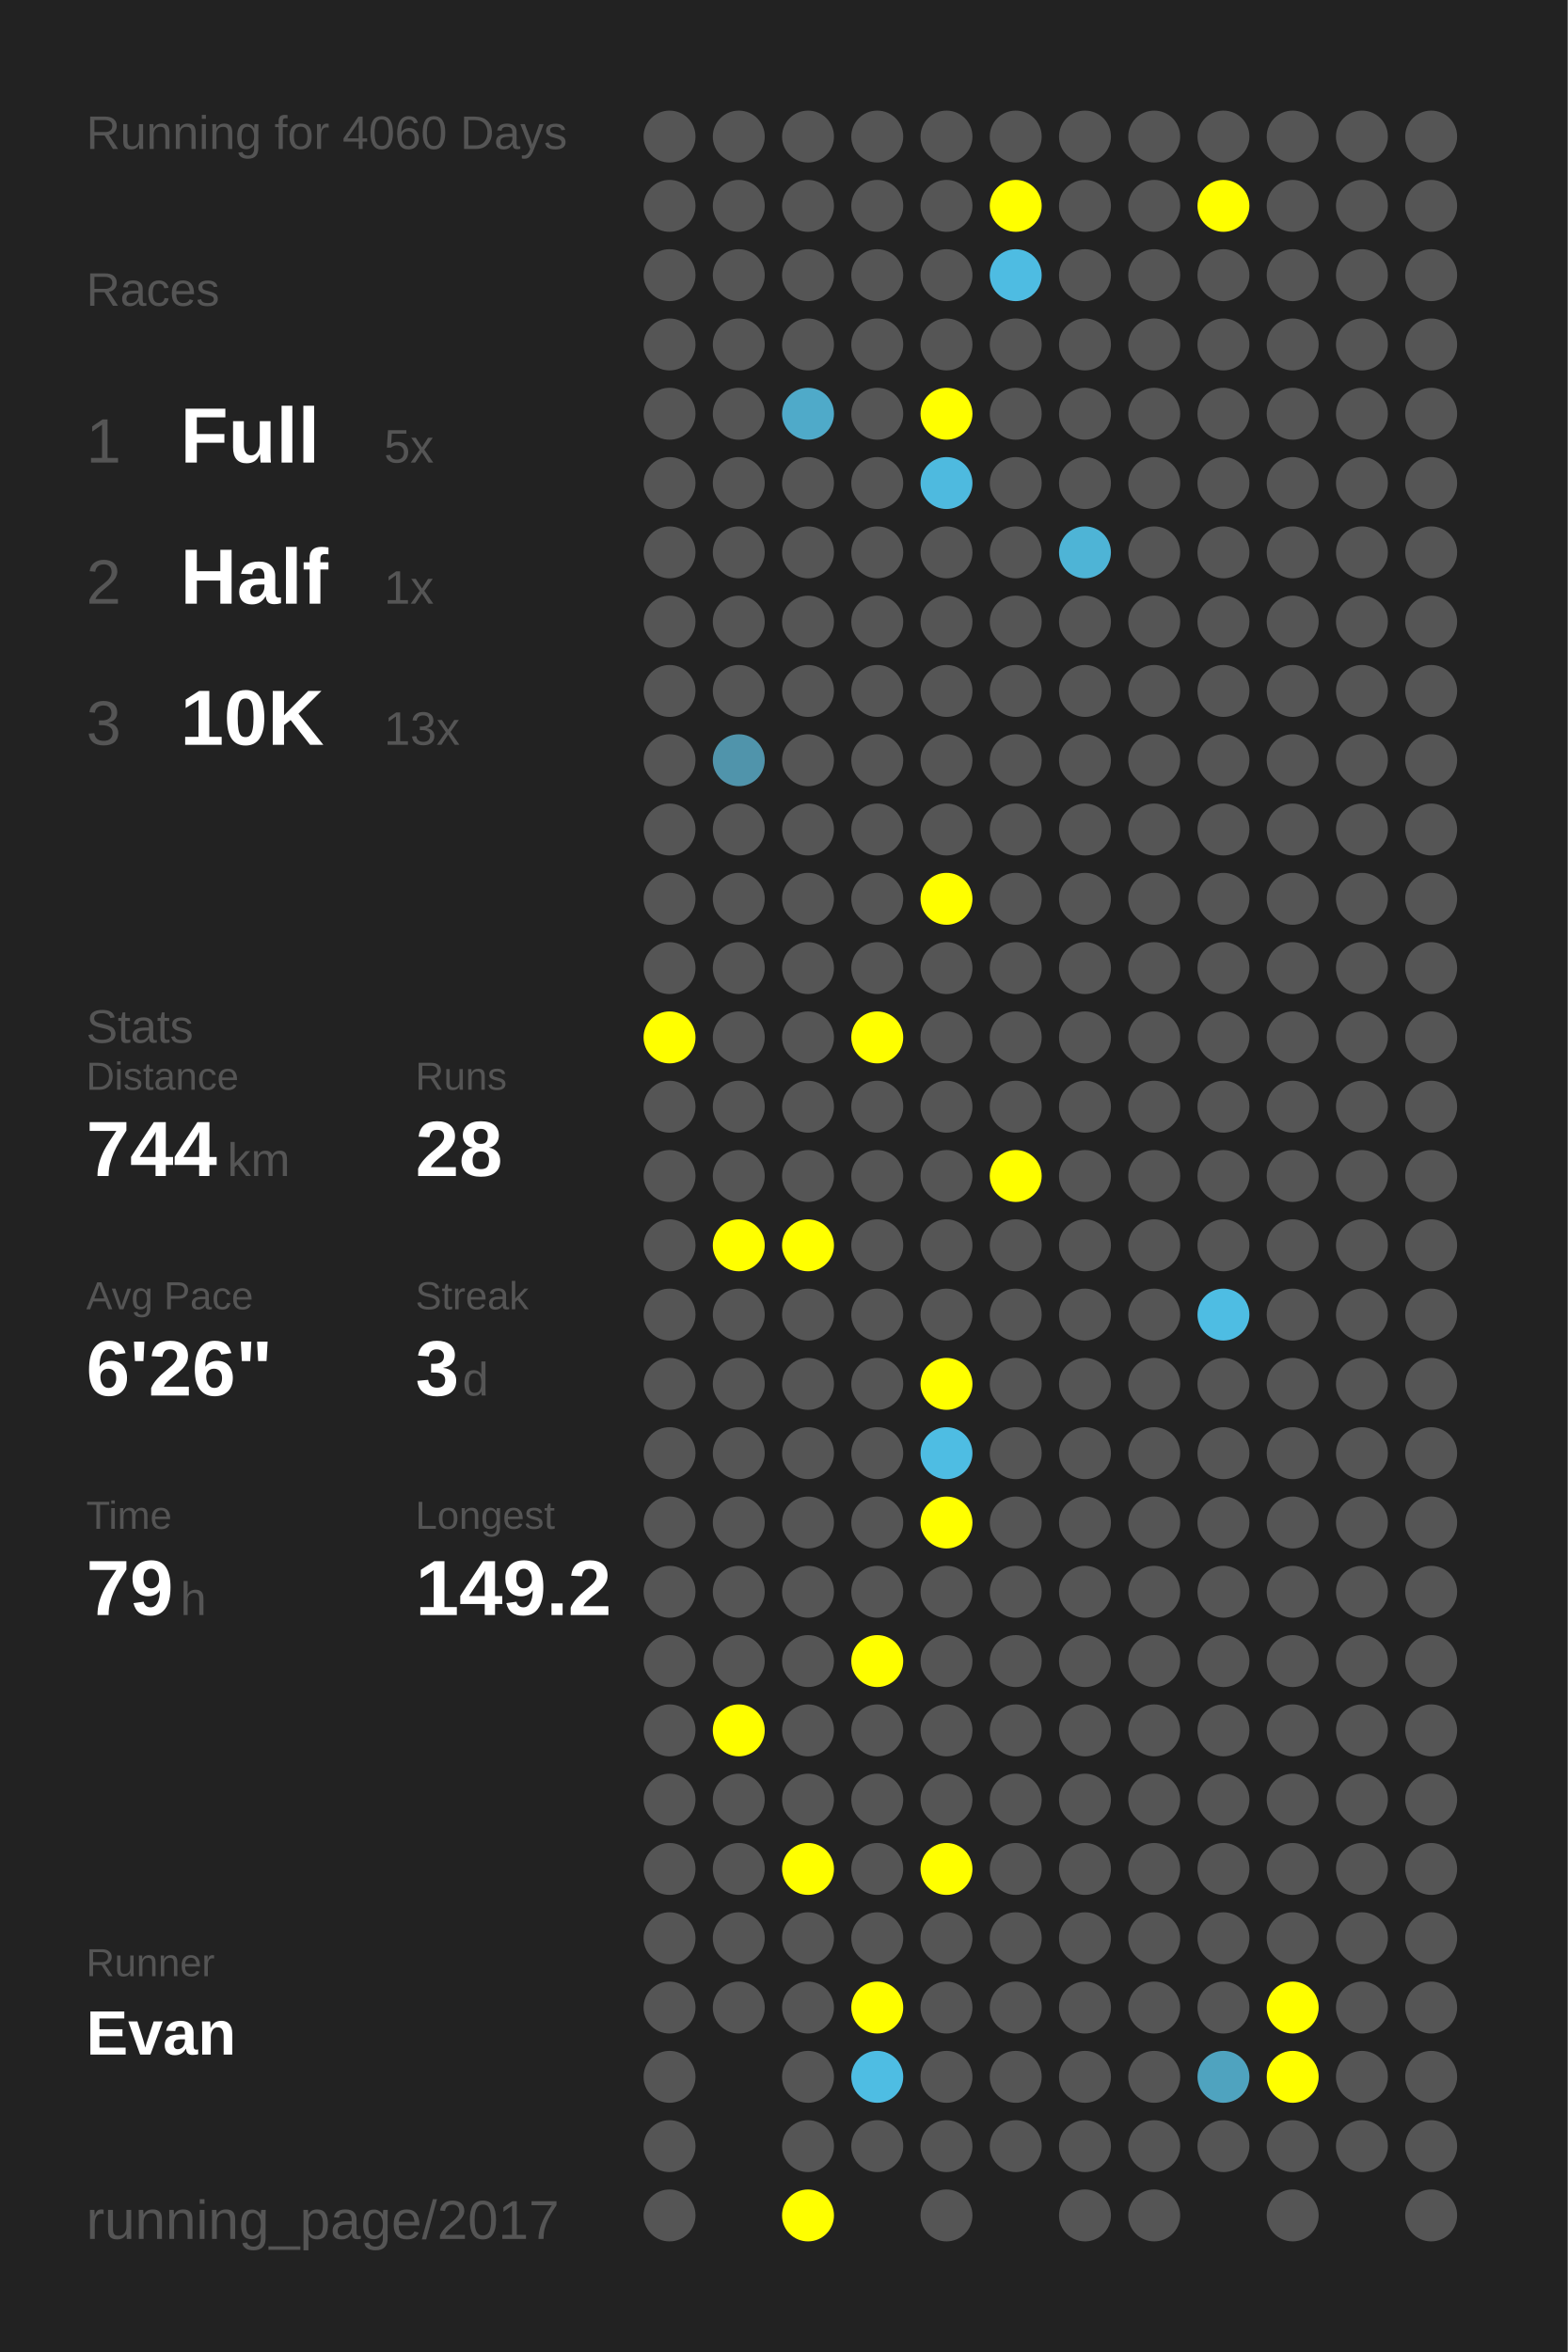
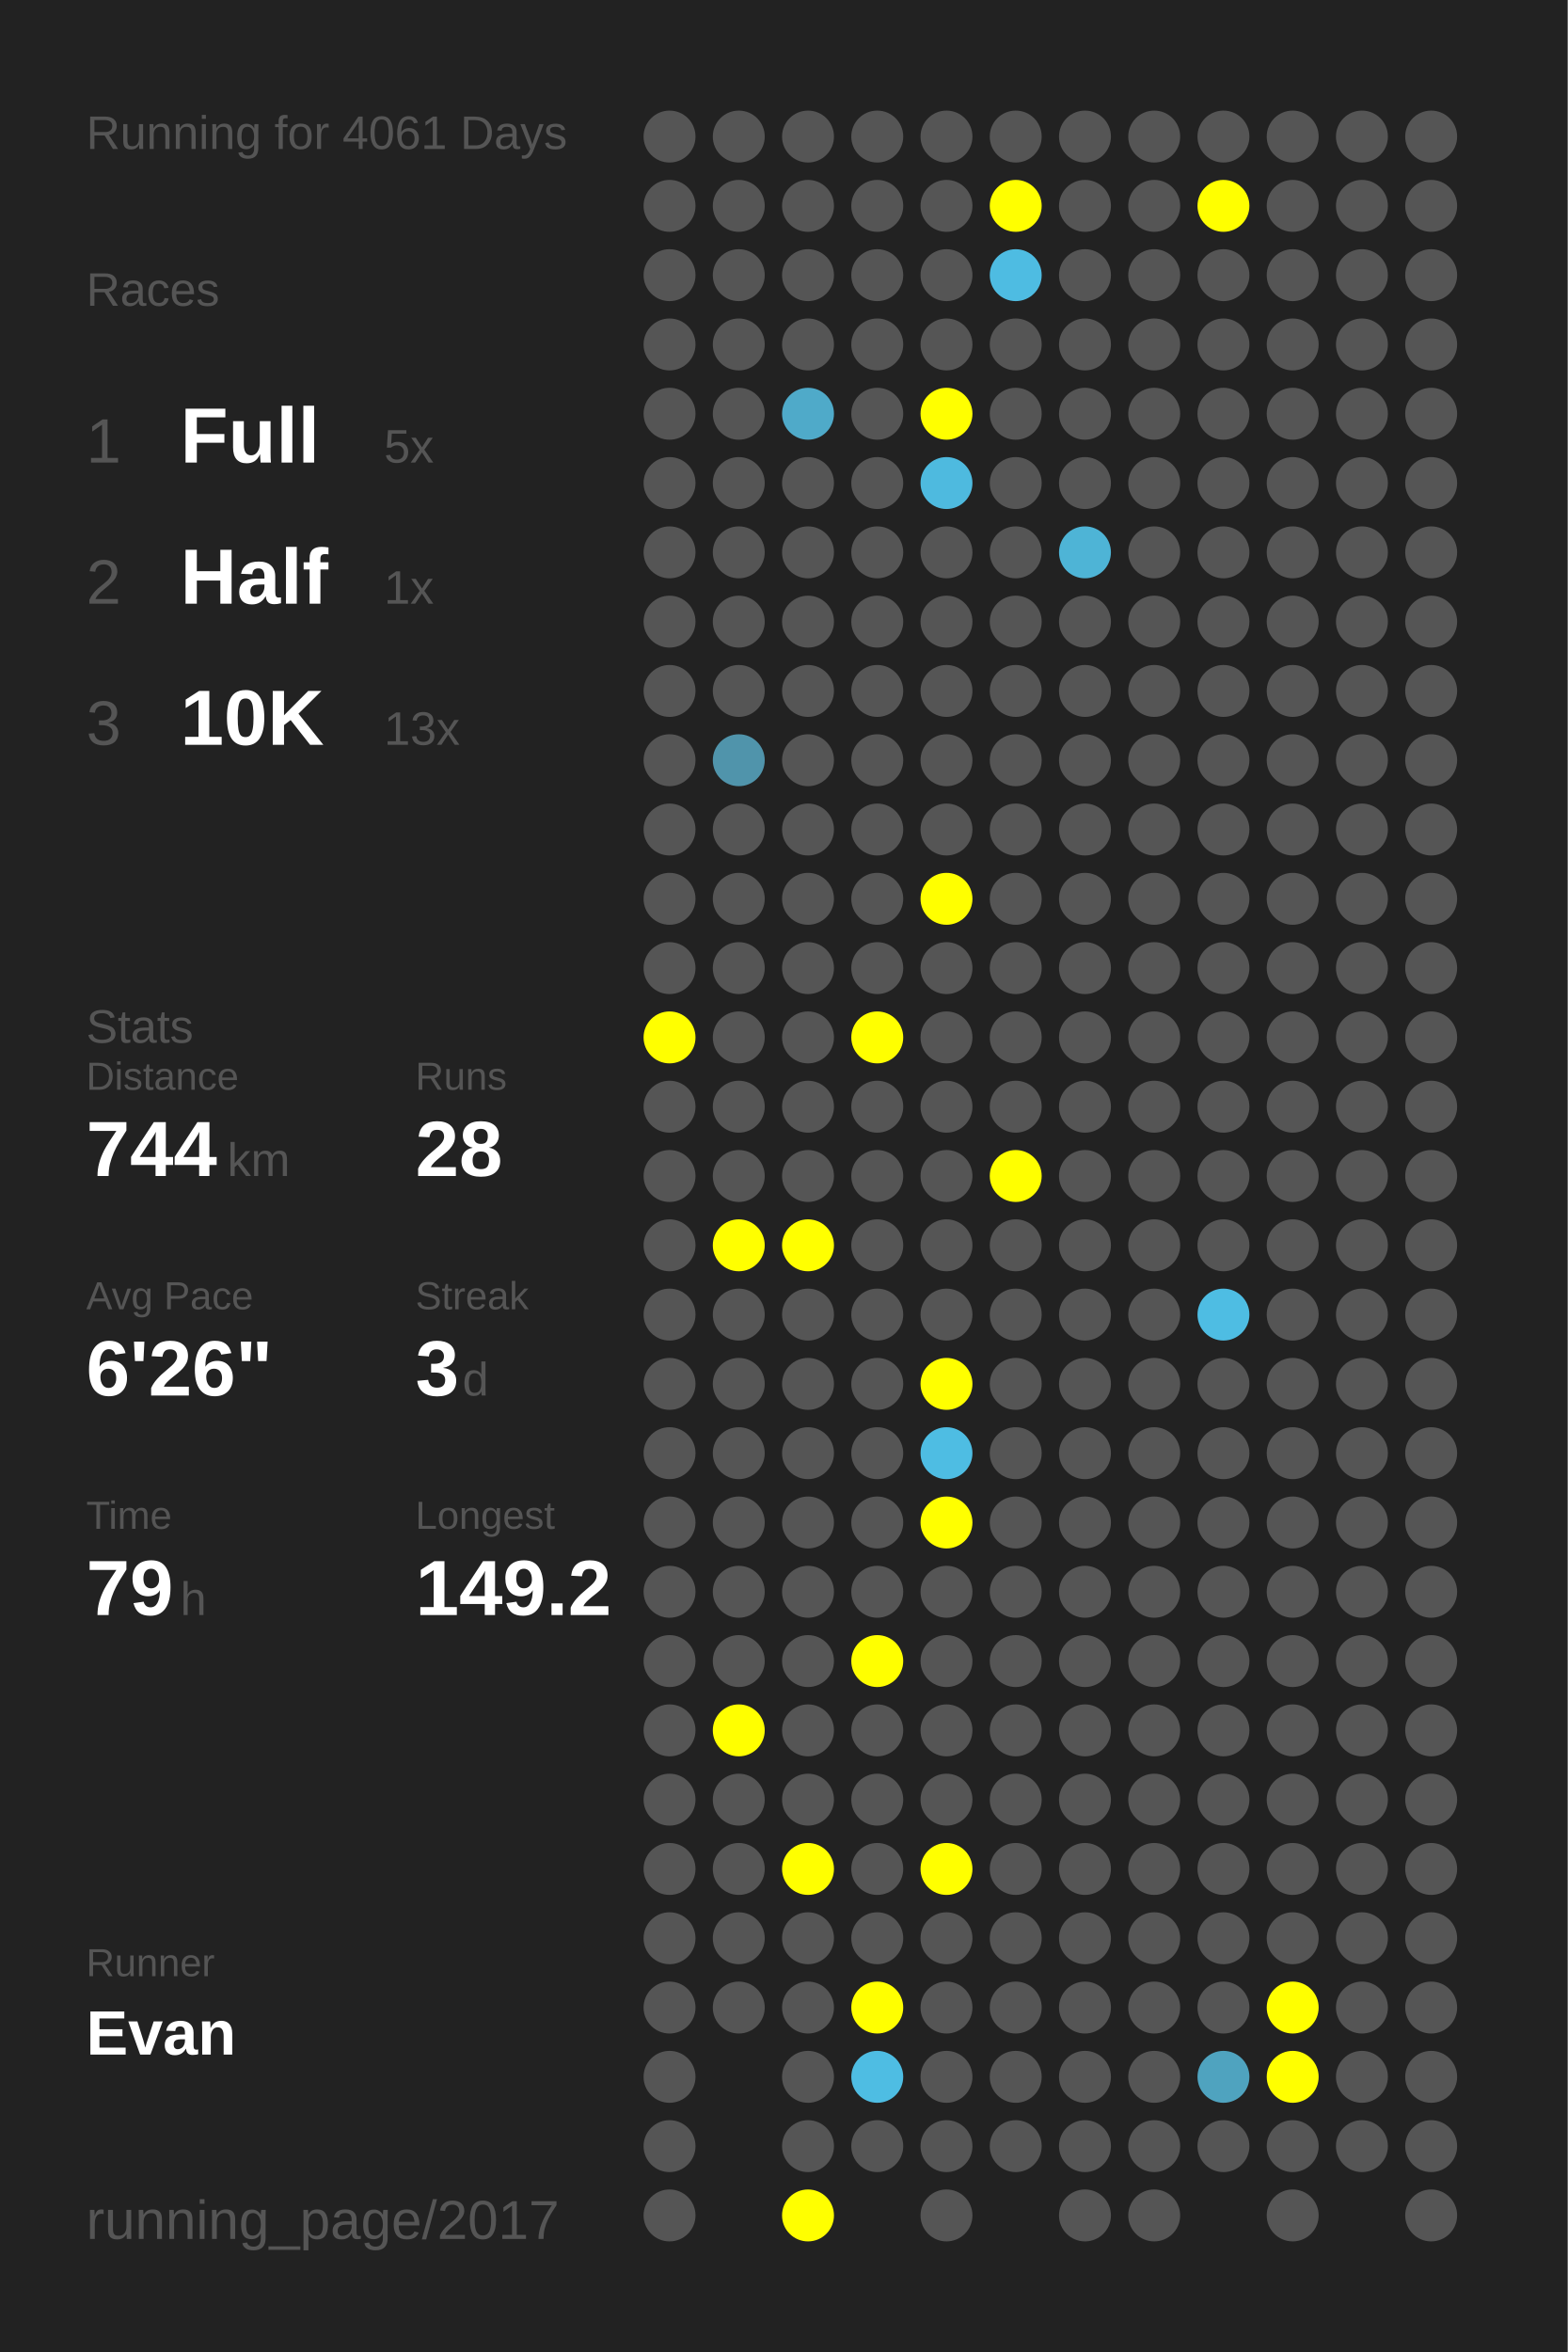
<svg xmlns="http://www.w3.org/2000/svg" baseProfile="full" height="300mm" version="1.1" viewBox="0,0,200,300" width="200mm">
  <defs />
  <rect fill="#222222" height="300" width="200" x="0" y="0" />
-   <text fill="#555555" style="font-size:6px; font-family:Arial;" x="11" y="19">Running for 4060 Days</text>
+   <text fill="#555555" style="font-size:6px; font-family:Arial;" x="11" y="19">Running for 4061 Days</text>
  <text fill="#555555" style="font-size:6px; font-family:Arial;" x="11" y="39">Races</text>
  <text fill="#555555" style="font-size:8px; font-family:Arial;" x="11" y="59">1</text>
  <text fill="#FFFFFF" style="font-size:10px; font-family:Arial; font-weight:bold;" x="23" y="59">Full</text>
  <text fill="#555555" style="font-size:6px; font-family:Arial;" x="49" y="59">5x</text>
  <text fill="#555555" style="font-size:8px; font-family:Arial;" x="11" y="77">2</text>
  <text fill="#FFFFFF" style="font-size:10px; font-family:Arial; font-weight:bold;" x="23" y="77">Half</text>
  <text fill="#555555" style="font-size:6px; font-family:Arial;" x="49" y="77">1x</text>
  <text fill="#555555" style="font-size:8px; font-family:Arial;" x="11" y="95">3</text>
  <text fill="#FFFFFF" style="font-size:10px; font-family:Arial; font-weight:bold;" x="23" y="95">10K</text>
  <text fill="#555555" style="font-size:6px; font-family:Arial;" x="49" y="95">13x</text>
  <text fill="#555555" style="font-size:6px; font-family:Arial;" x="11" y="133">Stats</text>
  <text fill="#555555" style="font-size:5px; font-family:Arial;" x="11" y="139">Distance</text>
  <text fill="#FFFFFF" style="font-size:10px; font-family:Arial; font-weight:bold;" x="11" y="150">744</text>
  <text fill="#555555" style="font-size:6px; font-family:Arial;" x="29" y="150">km</text>
  <text fill="#555555" style="font-size:5px; font-family:Arial;" x="53" y="139">Runs</text>
  <text fill="#FFFFFF" style="font-size:10px; font-family:Arial; font-weight:bold;" x="53" y="150">28</text>
  <text fill="#555555" style="font-size:5px; font-family:Arial;" x="11" y="167">Avg Pace</text>
  <text fill="#FFFFFF" style="font-size:10px; font-family:Arial; font-weight:bold;" x="11" y="178">6'26"</text>
  <text fill="#555555" style="font-size:5px; font-family:Arial;" x="53" y="167">Streak</text>
  <text fill="#FFFFFF" style="font-size:10px; font-family:Arial; font-weight:bold;" x="53" y="178">3</text>
  <text fill="#555555" style="font-size:6px; font-family:Arial;" x="59" y="178">d</text>
  <text fill="#555555" style="font-size:5px; font-family:Arial;" x="11" y="195">Time</text>
  <text fill="#FFFFFF" style="font-size:10px; font-family:Arial; font-weight:bold;" x="11" y="206">79</text>
  <text fill="#555555" style="font-size:6px; font-family:Arial;" x="23" y="206">h</text>
  <text fill="#555555" style="font-size:5px; font-family:Arial;" x="53" y="195">Longest</text>
  <text fill="#FFFFFF" style="font-size:10px; font-family:Arial; font-weight:bold;" x="53" y="206">149.2</text>
  <text fill="#555555" style="font-size:5px; font-family:Arial;" x="11" y="252.065">Runner</text>
  <text fill="#FFFFFF" style="font-size:8px; font-family:Arial; font-weight:bold;" x="11" y="262.065">Evan</text>
  <text fill="#555555" style="font-size:7px; font-family:Arial;" x="11" y="285.581">running_page/2017</text>
  <circle cx="85.417" cy="17.419" fill="#555555" r="3.312" />
  <circle cx="85.417" cy="26.258" fill="#555555" r="3.312" />
  <circle cx="85.417" cy="35.097" fill="#555555" r="3.312" />
  <circle cx="85.417" cy="43.935" fill="#555555" r="3.312" />
  <circle cx="85.417" cy="52.774" fill="#555555" r="3.312" />
  <circle cx="85.417" cy="61.613" fill="#555555" r="3.312" />
  <circle cx="85.417" cy="70.452" fill="#555555" r="3.312" />
  <circle cx="85.417" cy="79.29" fill="#555555" r="3.312" />
  <circle cx="85.417" cy="88.129" fill="#555555" r="3.312" />
  <circle cx="85.417" cy="96.968" fill="#555555" r="3.312" />
  <circle cx="85.417" cy="105.806" fill="#555555" r="3.312" />
  <circle cx="85.417" cy="114.645" fill="#555555" r="3.312" />
  <circle cx="85.417" cy="123.484" fill="#555555" r="3.312" />
  <circle cx="85.417" cy="132.323" fill="#FFFF00" r="3.312" />
  <circle cx="85.417" cy="141.161" fill="#555555" r="3.312" />
  <circle cx="85.417" cy="150" fill="#555555" r="3.312" />
  <circle cx="85.417" cy="158.839" fill="#555555" r="3.312" />
  <circle cx="85.417" cy="167.677" fill="#555555" r="3.312" />
  <circle cx="85.417" cy="176.516" fill="#555555" r="3.312" />
  <circle cx="85.417" cy="185.355" fill="#555555" r="3.312" />
  <circle cx="85.417" cy="194.194" fill="#555555" r="3.312" />
  <circle cx="85.417" cy="203.032" fill="#555555" r="3.312" />
  <circle cx="85.417" cy="211.871" fill="#555555" r="3.312" />
  <circle cx="85.417" cy="220.71" fill="#555555" r="3.312" />
  <circle cx="85.417" cy="229.548" fill="#555555" r="3.312" />
  <circle cx="85.417" cy="238.387" fill="#555555" r="3.312" />
  <circle cx="85.417" cy="247.226" fill="#555555" r="3.312" />
  <circle cx="85.417" cy="256.065" fill="#555555" r="3.312" />
  <circle cx="85.417" cy="264.903" fill="#555555" r="3.312" />
  <circle cx="85.417" cy="273.742" fill="#555555" r="3.312" />
  <circle cx="85.417" cy="282.581" fill="#555555" r="3.312" />
  <circle cx="94.25" cy="17.419" fill="#555555" r="3.312" />
  <circle cx="94.25" cy="26.258" fill="#555555" r="3.312" />
  <circle cx="94.25" cy="35.097" fill="#555555" r="3.312" />
  <circle cx="94.25" cy="43.935" fill="#555555" r="3.312" />
  <circle cx="94.25" cy="52.774" fill="#555555" r="3.312" />
  <circle cx="94.25" cy="61.613" fill="#555555" r="3.312" />
  <circle cx="94.25" cy="70.452" fill="#555555" r="3.312" />
  <circle cx="94.25" cy="79.29" fill="#555555" r="3.312" />
  <circle cx="94.25" cy="88.129" fill="#555555" r="3.312" />
  <circle cx="94.25" cy="96.968" fill="#5094ab" r="3.312" />
  <circle cx="94.25" cy="105.806" fill="#555555" r="3.312" />
  <circle cx="94.25" cy="114.645" fill="#555555" r="3.312" />
  <circle cx="94.25" cy="123.484" fill="#555555" r="3.312" />
  <circle cx="94.25" cy="132.323" fill="#555555" r="3.312" />
  <circle cx="94.25" cy="141.161" fill="#555555" r="3.312" />
  <circle cx="94.25" cy="150" fill="#555555" r="3.312" />
  <circle cx="94.25" cy="158.839" fill="#FFFF00" r="3.312" />
  <circle cx="94.25" cy="167.677" fill="#555555" r="3.312" />
  <circle cx="94.25" cy="176.516" fill="#555555" r="3.312" />
  <circle cx="94.25" cy="185.355" fill="#555555" r="3.312" />
  <circle cx="94.25" cy="194.194" fill="#555555" r="3.312" />
  <circle cx="94.25" cy="203.032" fill="#555555" r="3.312" />
  <circle cx="94.25" cy="211.871" fill="#555555" r="3.312" />
  <circle cx="94.25" cy="220.71" fill="#FFFF00" r="3.312" />
  <circle cx="94.25" cy="229.548" fill="#555555" r="3.312" />
  <circle cx="94.25" cy="238.387" fill="#555555" r="3.312" />
  <circle cx="94.25" cy="247.226" fill="#555555" r="3.312" />
  <circle cx="94.25" cy="256.065" fill="#555555" r="3.312" />
  <circle cx="103.083" cy="17.419" fill="#555555" r="3.312" />
  <circle cx="103.083" cy="26.258" fill="#555555" r="3.312" />
  <circle cx="103.083" cy="35.097" fill="#555555" r="3.312" />
  <circle cx="103.083" cy="43.935" fill="#555555" r="3.312" />
  <circle cx="103.083" cy="52.774" fill="#4faac9" r="3.312" />
  <circle cx="103.083" cy="61.613" fill="#555555" r="3.312" />
  <circle cx="103.083" cy="70.452" fill="#555555" r="3.312" />
  <circle cx="103.083" cy="79.29" fill="#555555" r="3.312" />
  <circle cx="103.083" cy="88.129" fill="#555555" r="3.312" />
  <circle cx="103.083" cy="96.968" fill="#555555" r="3.312" />
  <circle cx="103.083" cy="105.806" fill="#555555" r="3.312" />
  <circle cx="103.083" cy="114.645" fill="#555555" r="3.312" />
  <circle cx="103.083" cy="123.484" fill="#555555" r="3.312" />
  <circle cx="103.083" cy="132.323" fill="#555555" r="3.312" />
  <circle cx="103.083" cy="141.161" fill="#555555" r="3.312" />
  <circle cx="103.083" cy="150" fill="#555555" r="3.312" />
  <circle cx="103.083" cy="158.839" fill="#FFFF00" r="3.312" />
  <circle cx="103.083" cy="167.677" fill="#555555" r="3.312" />
  <circle cx="103.083" cy="176.516" fill="#555555" r="3.312" />
  <circle cx="103.083" cy="185.355" fill="#555555" r="3.312" />
  <circle cx="103.083" cy="194.194" fill="#555555" r="3.312" />
  <circle cx="103.083" cy="203.032" fill="#555555" r="3.312" />
  <circle cx="103.083" cy="211.871" fill="#555555" r="3.312" />
  <circle cx="103.083" cy="220.71" fill="#555555" r="3.312" />
  <circle cx="103.083" cy="229.548" fill="#555555" r="3.312" />
  <circle cx="103.083" cy="238.387" fill="#FFFF00" r="3.312" />
  <circle cx="103.083" cy="247.226" fill="#555555" r="3.312" />
  <circle cx="103.083" cy="256.065" fill="#555555" r="3.312" />
  <circle cx="103.083" cy="264.903" fill="#555555" r="3.312" />
  <circle cx="103.083" cy="273.742" fill="#555555" r="3.312" />
  <circle cx="103.083" cy="282.581" fill="#FFFF00" r="3.312" />
  <circle cx="111.917" cy="17.419" fill="#555555" r="3.312" />
  <circle cx="111.917" cy="26.258" fill="#555555" r="3.312" />
  <circle cx="111.917" cy="35.097" fill="#555555" r="3.312" />
  <circle cx="111.917" cy="43.935" fill="#555555" r="3.312" />
  <circle cx="111.917" cy="52.774" fill="#555555" r="3.312" />
  <circle cx="111.917" cy="61.613" fill="#555555" r="3.312" />
  <circle cx="111.917" cy="70.452" fill="#555555" r="3.312" />
  <circle cx="111.917" cy="79.29" fill="#555555" r="3.312" />
  <circle cx="111.917" cy="88.129" fill="#555555" r="3.312" />
  <circle cx="111.917" cy="96.968" fill="#555555" r="3.312" />
  <circle cx="111.917" cy="105.806" fill="#555555" r="3.312" />
  <circle cx="111.917" cy="114.645" fill="#555555" r="3.312" />
  <circle cx="111.917" cy="123.484" fill="#555555" r="3.312" />
  <circle cx="111.917" cy="132.323" fill="#FFFF00" r="3.312" />
  <circle cx="111.917" cy="141.161" fill="#555555" r="3.312" />
  <circle cx="111.917" cy="150" fill="#555555" r="3.312" />
  <circle cx="111.917" cy="158.839" fill="#555555" r="3.312" />
  <circle cx="111.917" cy="167.677" fill="#555555" r="3.312" />
  <circle cx="111.917" cy="176.516" fill="#555555" r="3.312" />
  <circle cx="111.917" cy="185.355" fill="#555555" r="3.312" />
  <circle cx="111.917" cy="194.194" fill="#555555" r="3.312" />
  <circle cx="111.917" cy="203.032" fill="#555555" r="3.312" />
  <circle cx="111.917" cy="211.871" fill="#FFFF00" r="3.312" />
  <circle cx="111.917" cy="220.71" fill="#555555" r="3.312" />
  <circle cx="111.917" cy="229.548" fill="#555555" r="3.312" />
  <circle cx="111.917" cy="238.387" fill="#555555" r="3.312" />
  <circle cx="111.917" cy="247.226" fill="#555555" r="3.312" />
  <circle cx="111.917" cy="256.065" fill="#FFFF00" r="3.312" />
  <circle cx="111.917" cy="264.903" fill="#4ebde3" r="3.312" />
  <circle cx="111.917" cy="273.742" fill="#555555" r="3.312" />
  <circle cx="120.75" cy="17.419" fill="#555555" r="3.312" />
  <circle cx="120.75" cy="26.258" fill="#555555" r="3.312" />
  <circle cx="120.75" cy="35.097" fill="#555555" r="3.312" />
  <circle cx="120.75" cy="43.935" fill="#555555" r="3.312" />
  <circle cx="120.75" cy="52.774" fill="#FFFF00" r="3.312" />
  <circle cx="120.75" cy="61.613" fill="#4ebadf" r="3.312" />
  <circle cx="120.75" cy="70.452" fill="#555555" r="3.312" />
  <circle cx="120.75" cy="79.29" fill="#555555" r="3.312" />
  <circle cx="120.75" cy="88.129" fill="#555555" r="3.312" />
  <circle cx="120.75" cy="96.968" fill="#555555" r="3.312" />
  <circle cx="120.75" cy="105.806" fill="#555555" r="3.312" />
  <circle cx="120.75" cy="114.645" fill="#FFFF00" r="3.312" />
  <circle cx="120.75" cy="123.484" fill="#555555" r="3.312" />
  <circle cx="120.75" cy="132.323" fill="#555555" r="3.312" />
  <circle cx="120.75" cy="141.161" fill="#555555" r="3.312" />
  <circle cx="120.75" cy="150" fill="#555555" r="3.312" />
  <circle cx="120.75" cy="158.839" fill="#555555" r="3.312" />
  <circle cx="120.75" cy="167.677" fill="#555555" r="3.312" />
  <circle cx="120.75" cy="176.516" fill="#FFFF00" r="3.312" />
  <circle cx="120.75" cy="185.355" fill="#4ebde3" r="3.312" />
  <circle cx="120.75" cy="194.194" fill="#FFFF00" r="3.312" />
  <circle cx="120.75" cy="203.032" fill="#555555" r="3.312" />
  <circle cx="120.75" cy="211.871" fill="#555555" r="3.312" />
  <circle cx="120.75" cy="220.71" fill="#555555" r="3.312" />
  <circle cx="120.75" cy="229.548" fill="#555555" r="3.312" />
  <circle cx="120.75" cy="238.387" fill="#FFFF00" r="3.312" />
  <circle cx="120.75" cy="247.226" fill="#555555" r="3.312" />
  <circle cx="120.75" cy="256.065" fill="#555555" r="3.312" />
  <circle cx="120.75" cy="264.903" fill="#555555" r="3.312" />
  <circle cx="120.75" cy="273.742" fill="#555555" r="3.312" />
  <circle cx="120.75" cy="282.581" fill="#555555" r="3.312" />
  <circle cx="129.583" cy="17.419" fill="#555555" r="3.312" />
  <circle cx="129.583" cy="26.258" fill="#FFFF00" r="3.312" />
  <circle cx="129.583" cy="35.097" fill="#4ebce2" r="3.312" />
  <circle cx="129.583" cy="43.935" fill="#555555" r="3.312" />
  <circle cx="129.583" cy="52.774" fill="#555555" r="3.312" />
  <circle cx="129.583" cy="61.613" fill="#555555" r="3.312" />
  <circle cx="129.583" cy="70.452" fill="#555555" r="3.312" />
  <circle cx="129.583" cy="79.29" fill="#555555" r="3.312" />
  <circle cx="129.583" cy="88.129" fill="#555555" r="3.312" />
  <circle cx="129.583" cy="96.968" fill="#555555" r="3.312" />
  <circle cx="129.583" cy="105.806" fill="#555555" r="3.312" />
  <circle cx="129.583" cy="114.645" fill="#555555" r="3.312" />
  <circle cx="129.583" cy="123.484" fill="#555555" r="3.312" />
  <circle cx="129.583" cy="132.323" fill="#555555" r="3.312" />
  <circle cx="129.583" cy="141.161" fill="#555555" r="3.312" />
  <circle cx="129.583" cy="150" fill="#FFFF00" r="3.312" />
  <circle cx="129.583" cy="158.839" fill="#555555" r="3.312" />
  <circle cx="129.583" cy="167.677" fill="#555555" r="3.312" />
  <circle cx="129.583" cy="176.516" fill="#555555" r="3.312" />
  <circle cx="129.583" cy="185.355" fill="#555555" r="3.312" />
  <circle cx="129.583" cy="194.194" fill="#555555" r="3.312" />
  <circle cx="129.583" cy="203.032" fill="#555555" r="3.312" />
  <circle cx="129.583" cy="211.871" fill="#555555" r="3.312" />
  <circle cx="129.583" cy="220.71" fill="#555555" r="3.312" />
  <circle cx="129.583" cy="229.548" fill="#555555" r="3.312" />
  <circle cx="129.583" cy="238.387" fill="#555555" r="3.312" />
  <circle cx="129.583" cy="247.226" fill="#555555" r="3.312" />
  <circle cx="129.583" cy="256.065" fill="#555555" r="3.312" />
  <circle cx="129.583" cy="264.903" fill="#555555" r="3.312" />
  <circle cx="129.583" cy="273.742" fill="#555555" r="3.312" />
  <circle cx="138.417" cy="17.419" fill="#555555" r="3.312" />
  <circle cx="138.417" cy="26.258" fill="#555555" r="3.312" />
  <circle cx="138.417" cy="35.097" fill="#555555" r="3.312" />
  <circle cx="138.417" cy="43.935" fill="#555555" r="3.312" />
  <circle cx="138.417" cy="52.774" fill="#555555" r="3.312" />
  <circle cx="138.417" cy="61.613" fill="#555555" r="3.312" />
  <circle cx="138.417" cy="70.452" fill="#4eb4d6" r="3.312" />
  <circle cx="138.417" cy="79.29" fill="#555555" r="3.312" />
  <circle cx="138.417" cy="88.129" fill="#555555" r="3.312" />
  <circle cx="138.417" cy="96.968" fill="#555555" r="3.312" />
  <circle cx="138.417" cy="105.806" fill="#555555" r="3.312" />
  <circle cx="138.417" cy="114.645" fill="#555555" r="3.312" />
  <circle cx="138.417" cy="123.484" fill="#555555" r="3.312" />
  <circle cx="138.417" cy="132.323" fill="#555555" r="3.312" />
  <circle cx="138.417" cy="141.161" fill="#555555" r="3.312" />
  <circle cx="138.417" cy="150" fill="#555555" r="3.312" />
  <circle cx="138.417" cy="158.839" fill="#555555" r="3.312" />
  <circle cx="138.417" cy="167.677" fill="#555555" r="3.312" />
  <circle cx="138.417" cy="176.516" fill="#555555" r="3.312" />
  <circle cx="138.417" cy="185.355" fill="#555555" r="3.312" />
  <circle cx="138.417" cy="194.194" fill="#555555" r="3.312" />
  <circle cx="138.417" cy="203.032" fill="#555555" r="3.312" />
  <circle cx="138.417" cy="211.871" fill="#555555" r="3.312" />
  <circle cx="138.417" cy="220.71" fill="#555555" r="3.312" />
  <circle cx="138.417" cy="229.548" fill="#555555" r="3.312" />
  <circle cx="138.417" cy="238.387" fill="#555555" r="3.312" />
  <circle cx="138.417" cy="247.226" fill="#555555" r="3.312" />
  <circle cx="138.417" cy="256.065" fill="#555555" r="3.312" />
  <circle cx="138.417" cy="264.903" fill="#555555" r="3.312" />
  <circle cx="138.417" cy="273.742" fill="#555555" r="3.312" />
  <circle cx="138.417" cy="282.581" fill="#555555" r="3.312" />
  <circle cx="147.25" cy="17.419" fill="#555555" r="3.312" />
  <circle cx="147.25" cy="26.258" fill="#555555" r="3.312" />
  <circle cx="147.25" cy="35.097" fill="#555555" r="3.312" />
  <circle cx="147.25" cy="43.935" fill="#555555" r="3.312" />
  <circle cx="147.25" cy="52.774" fill="#555555" r="3.312" />
  <circle cx="147.25" cy="61.613" fill="#555555" r="3.312" />
  <circle cx="147.25" cy="70.452" fill="#555555" r="3.312" />
  <circle cx="147.25" cy="79.29" fill="#555555" r="3.312" />
  <circle cx="147.25" cy="88.129" fill="#555555" r="3.312" />
  <circle cx="147.25" cy="96.968" fill="#555555" r="3.312" />
  <circle cx="147.25" cy="105.806" fill="#555555" r="3.312" />
  <circle cx="147.25" cy="114.645" fill="#555555" r="3.312" />
  <circle cx="147.25" cy="123.484" fill="#555555" r="3.312" />
  <circle cx="147.25" cy="132.323" fill="#555555" r="3.312" />
  <circle cx="147.25" cy="141.161" fill="#555555" r="3.312" />
  <circle cx="147.25" cy="150" fill="#555555" r="3.312" />
  <circle cx="147.25" cy="158.839" fill="#555555" r="3.312" />
  <circle cx="147.25" cy="167.677" fill="#555555" r="3.312" />
  <circle cx="147.25" cy="176.516" fill="#555555" r="3.312" />
  <circle cx="147.25" cy="185.355" fill="#555555" r="3.312" />
  <circle cx="147.25" cy="194.194" fill="#555555" r="3.312" />
  <circle cx="147.25" cy="203.032" fill="#555555" r="3.312" />
  <circle cx="147.25" cy="211.871" fill="#555555" r="3.312" />
  <circle cx="147.25" cy="220.71" fill="#555555" r="3.312" />
  <circle cx="147.25" cy="229.548" fill="#555555" r="3.312" />
  <circle cx="147.25" cy="238.387" fill="#555555" r="3.312" />
  <circle cx="147.25" cy="247.226" fill="#555555" r="3.312" />
  <circle cx="147.25" cy="256.065" fill="#555555" r="3.312" />
  <circle cx="147.25" cy="264.903" fill="#555555" r="3.312" />
  <circle cx="147.25" cy="273.742" fill="#555555" r="3.312" />
  <circle cx="147.25" cy="282.581" fill="#555555" r="3.312" />
  <circle cx="156.083" cy="17.419" fill="#555555" r="3.312" />
  <circle cx="156.083" cy="26.258" fill="#FFFF00" r="3.312" />
  <circle cx="156.083" cy="35.097" fill="#555555" r="3.312" />
  <circle cx="156.083" cy="43.935" fill="#555555" r="3.312" />
  <circle cx="156.083" cy="52.774" fill="#555555" r="3.312" />
  <circle cx="156.083" cy="61.613" fill="#555555" r="3.312" />
  <circle cx="156.083" cy="70.452" fill="#555555" r="3.312" />
  <circle cx="156.083" cy="79.29" fill="#555555" r="3.312" />
  <circle cx="156.083" cy="88.129" fill="#555555" r="3.312" />
  <circle cx="156.083" cy="96.968" fill="#555555" r="3.312" />
  <circle cx="156.083" cy="105.806" fill="#555555" r="3.312" />
  <circle cx="156.083" cy="114.645" fill="#555555" r="3.312" />
  <circle cx="156.083" cy="123.484" fill="#555555" r="3.312" />
  <circle cx="156.083" cy="132.323" fill="#555555" r="3.312" />
  <circle cx="156.083" cy="141.161" fill="#555555" r="3.312" />
  <circle cx="156.083" cy="150" fill="#555555" r="3.312" />
  <circle cx="156.083" cy="158.839" fill="#555555" r="3.312" />
  <circle cx="156.083" cy="167.677" fill="#4ebde3" r="3.312" />
  <circle cx="156.083" cy="176.516" fill="#555555" r="3.312" />
  <circle cx="156.083" cy="185.355" fill="#555555" r="3.312" />
  <circle cx="156.083" cy="194.194" fill="#555555" r="3.312" />
  <circle cx="156.083" cy="203.032" fill="#555555" r="3.312" />
  <circle cx="156.083" cy="211.871" fill="#555555" r="3.312" />
  <circle cx="156.083" cy="220.71" fill="#555555" r="3.312" />
  <circle cx="156.083" cy="229.548" fill="#555555" r="3.312" />
  <circle cx="156.083" cy="238.387" fill="#555555" r="3.312" />
  <circle cx="156.083" cy="247.226" fill="#555555" r="3.312" />
  <circle cx="156.083" cy="256.065" fill="#555555" r="3.312" />
  <circle cx="156.083" cy="264.903" fill="#4fa3bf" r="3.312" />
  <circle cx="156.083" cy="273.742" fill="#555555" r="3.312" />
  <circle cx="164.917" cy="17.419" fill="#555555" r="3.312" />
  <circle cx="164.917" cy="26.258" fill="#555555" r="3.312" />
  <circle cx="164.917" cy="35.097" fill="#555555" r="3.312" />
  <circle cx="164.917" cy="43.935" fill="#555555" r="3.312" />
  <circle cx="164.917" cy="52.774" fill="#555555" r="3.312" />
  <circle cx="164.917" cy="61.613" fill="#555555" r="3.312" />
  <circle cx="164.917" cy="70.452" fill="#555555" r="3.312" />
  <circle cx="164.917" cy="79.29" fill="#555555" r="3.312" />
  <circle cx="164.917" cy="88.129" fill="#555555" r="3.312" />
  <circle cx="164.917" cy="96.968" fill="#555555" r="3.312" />
  <circle cx="164.917" cy="105.806" fill="#555555" r="3.312" />
  <circle cx="164.917" cy="114.645" fill="#555555" r="3.312" />
  <circle cx="164.917" cy="123.484" fill="#555555" r="3.312" />
  <circle cx="164.917" cy="132.323" fill="#555555" r="3.312" />
  <circle cx="164.917" cy="141.161" fill="#555555" r="3.312" />
  <circle cx="164.917" cy="150" fill="#555555" r="3.312" />
  <circle cx="164.917" cy="158.839" fill="#555555" r="3.312" />
  <circle cx="164.917" cy="167.677" fill="#555555" r="3.312" />
  <circle cx="164.917" cy="176.516" fill="#555555" r="3.312" />
  <circle cx="164.917" cy="185.355" fill="#555555" r="3.312" />
  <circle cx="164.917" cy="194.194" fill="#555555" r="3.312" />
  <circle cx="164.917" cy="203.032" fill="#555555" r="3.312" />
  <circle cx="164.917" cy="211.871" fill="#555555" r="3.312" />
  <circle cx="164.917" cy="220.71" fill="#555555" r="3.312" />
  <circle cx="164.917" cy="229.548" fill="#555555" r="3.312" />
  <circle cx="164.917" cy="238.387" fill="#555555" r="3.312" />
  <circle cx="164.917" cy="247.226" fill="#555555" r="3.312" />
  <circle cx="164.917" cy="256.065" fill="#FFFF00" r="3.312" />
  <circle cx="164.917" cy="264.903" fill="#FFFF00" r="3.312" />
  <circle cx="164.917" cy="273.742" fill="#555555" r="3.312" />
  <circle cx="164.917" cy="282.581" fill="#555555" r="3.312" />
  <circle cx="173.75" cy="17.419" fill="#555555" r="3.312" />
  <circle cx="173.75" cy="26.258" fill="#555555" r="3.312" />
  <circle cx="173.75" cy="35.097" fill="#555555" r="3.312" />
  <circle cx="173.75" cy="43.935" fill="#555555" r="3.312" />
  <circle cx="173.75" cy="52.774" fill="#555555" r="3.312" />
  <circle cx="173.75" cy="61.613" fill="#555555" r="3.312" />
  <circle cx="173.75" cy="70.452" fill="#555555" r="3.312" />
  <circle cx="173.75" cy="79.29" fill="#555555" r="3.312" />
  <circle cx="173.75" cy="88.129" fill="#555555" r="3.312" />
  <circle cx="173.75" cy="96.968" fill="#555555" r="3.312" />
  <circle cx="173.75" cy="105.806" fill="#555555" r="3.312" />
  <circle cx="173.75" cy="114.645" fill="#555555" r="3.312" />
  <circle cx="173.75" cy="123.484" fill="#555555" r="3.312" />
  <circle cx="173.75" cy="132.323" fill="#555555" r="3.312" />
  <circle cx="173.75" cy="141.161" fill="#555555" r="3.312" />
  <circle cx="173.75" cy="150" fill="#555555" r="3.312" />
  <circle cx="173.75" cy="158.839" fill="#555555" r="3.312" />
  <circle cx="173.75" cy="167.677" fill="#555555" r="3.312" />
  <circle cx="173.75" cy="176.516" fill="#555555" r="3.312" />
  <circle cx="173.75" cy="185.355" fill="#555555" r="3.312" />
  <circle cx="173.75" cy="194.194" fill="#555555" r="3.312" />
  <circle cx="173.75" cy="203.032" fill="#555555" r="3.312" />
  <circle cx="173.75" cy="211.871" fill="#555555" r="3.312" />
  <circle cx="173.75" cy="220.71" fill="#555555" r="3.312" />
  <circle cx="173.75" cy="229.548" fill="#555555" r="3.312" />
  <circle cx="173.75" cy="238.387" fill="#555555" r="3.312" />
  <circle cx="173.75" cy="247.226" fill="#555555" r="3.312" />
  <circle cx="173.75" cy="256.065" fill="#555555" r="3.312" />
  <circle cx="173.75" cy="264.903" fill="#555555" r="3.312" />
  <circle cx="173.75" cy="273.742" fill="#555555" r="3.312" />
  <circle cx="182.583" cy="17.419" fill="#555555" r="3.312" />
  <circle cx="182.583" cy="26.258" fill="#555555" r="3.312" />
  <circle cx="182.583" cy="35.097" fill="#555555" r="3.312" />
  <circle cx="182.583" cy="43.935" fill="#555555" r="3.312" />
  <circle cx="182.583" cy="52.774" fill="#555555" r="3.312" />
  <circle cx="182.583" cy="61.613" fill="#555555" r="3.312" />
  <circle cx="182.583" cy="70.452" fill="#555555" r="3.312" />
  <circle cx="182.583" cy="79.29" fill="#555555" r="3.312" />
  <circle cx="182.583" cy="88.129" fill="#555555" r="3.312" />
  <circle cx="182.583" cy="96.968" fill="#555555" r="3.312" />
  <circle cx="182.583" cy="105.806" fill="#555555" r="3.312" />
  <circle cx="182.583" cy="114.645" fill="#555555" r="3.312" />
  <circle cx="182.583" cy="123.484" fill="#555555" r="3.312" />
  <circle cx="182.583" cy="132.323" fill="#555555" r="3.312" />
  <circle cx="182.583" cy="141.161" fill="#555555" r="3.312" />
  <circle cx="182.583" cy="150" fill="#555555" r="3.312" />
  <circle cx="182.583" cy="158.839" fill="#555555" r="3.312" />
  <circle cx="182.583" cy="167.677" fill="#555555" r="3.312" />
  <circle cx="182.583" cy="176.516" fill="#555555" r="3.312" />
  <circle cx="182.583" cy="185.355" fill="#555555" r="3.312" />
  <circle cx="182.583" cy="194.194" fill="#555555" r="3.312" />
  <circle cx="182.583" cy="203.032" fill="#555555" r="3.312" />
  <circle cx="182.583" cy="211.871" fill="#555555" r="3.312" />
  <circle cx="182.583" cy="220.71" fill="#555555" r="3.312" />
  <circle cx="182.583" cy="229.548" fill="#555555" r="3.312" />
  <circle cx="182.583" cy="238.387" fill="#555555" r="3.312" />
  <circle cx="182.583" cy="247.226" fill="#555555" r="3.312" />
  <circle cx="182.583" cy="256.065" fill="#555555" r="3.312" />
  <circle cx="182.583" cy="264.903" fill="#555555" r="3.312" />
  <circle cx="182.583" cy="273.742" fill="#555555" r="3.312" />
  <circle cx="182.583" cy="282.581" fill="#555555" r="3.312" />
</svg>
